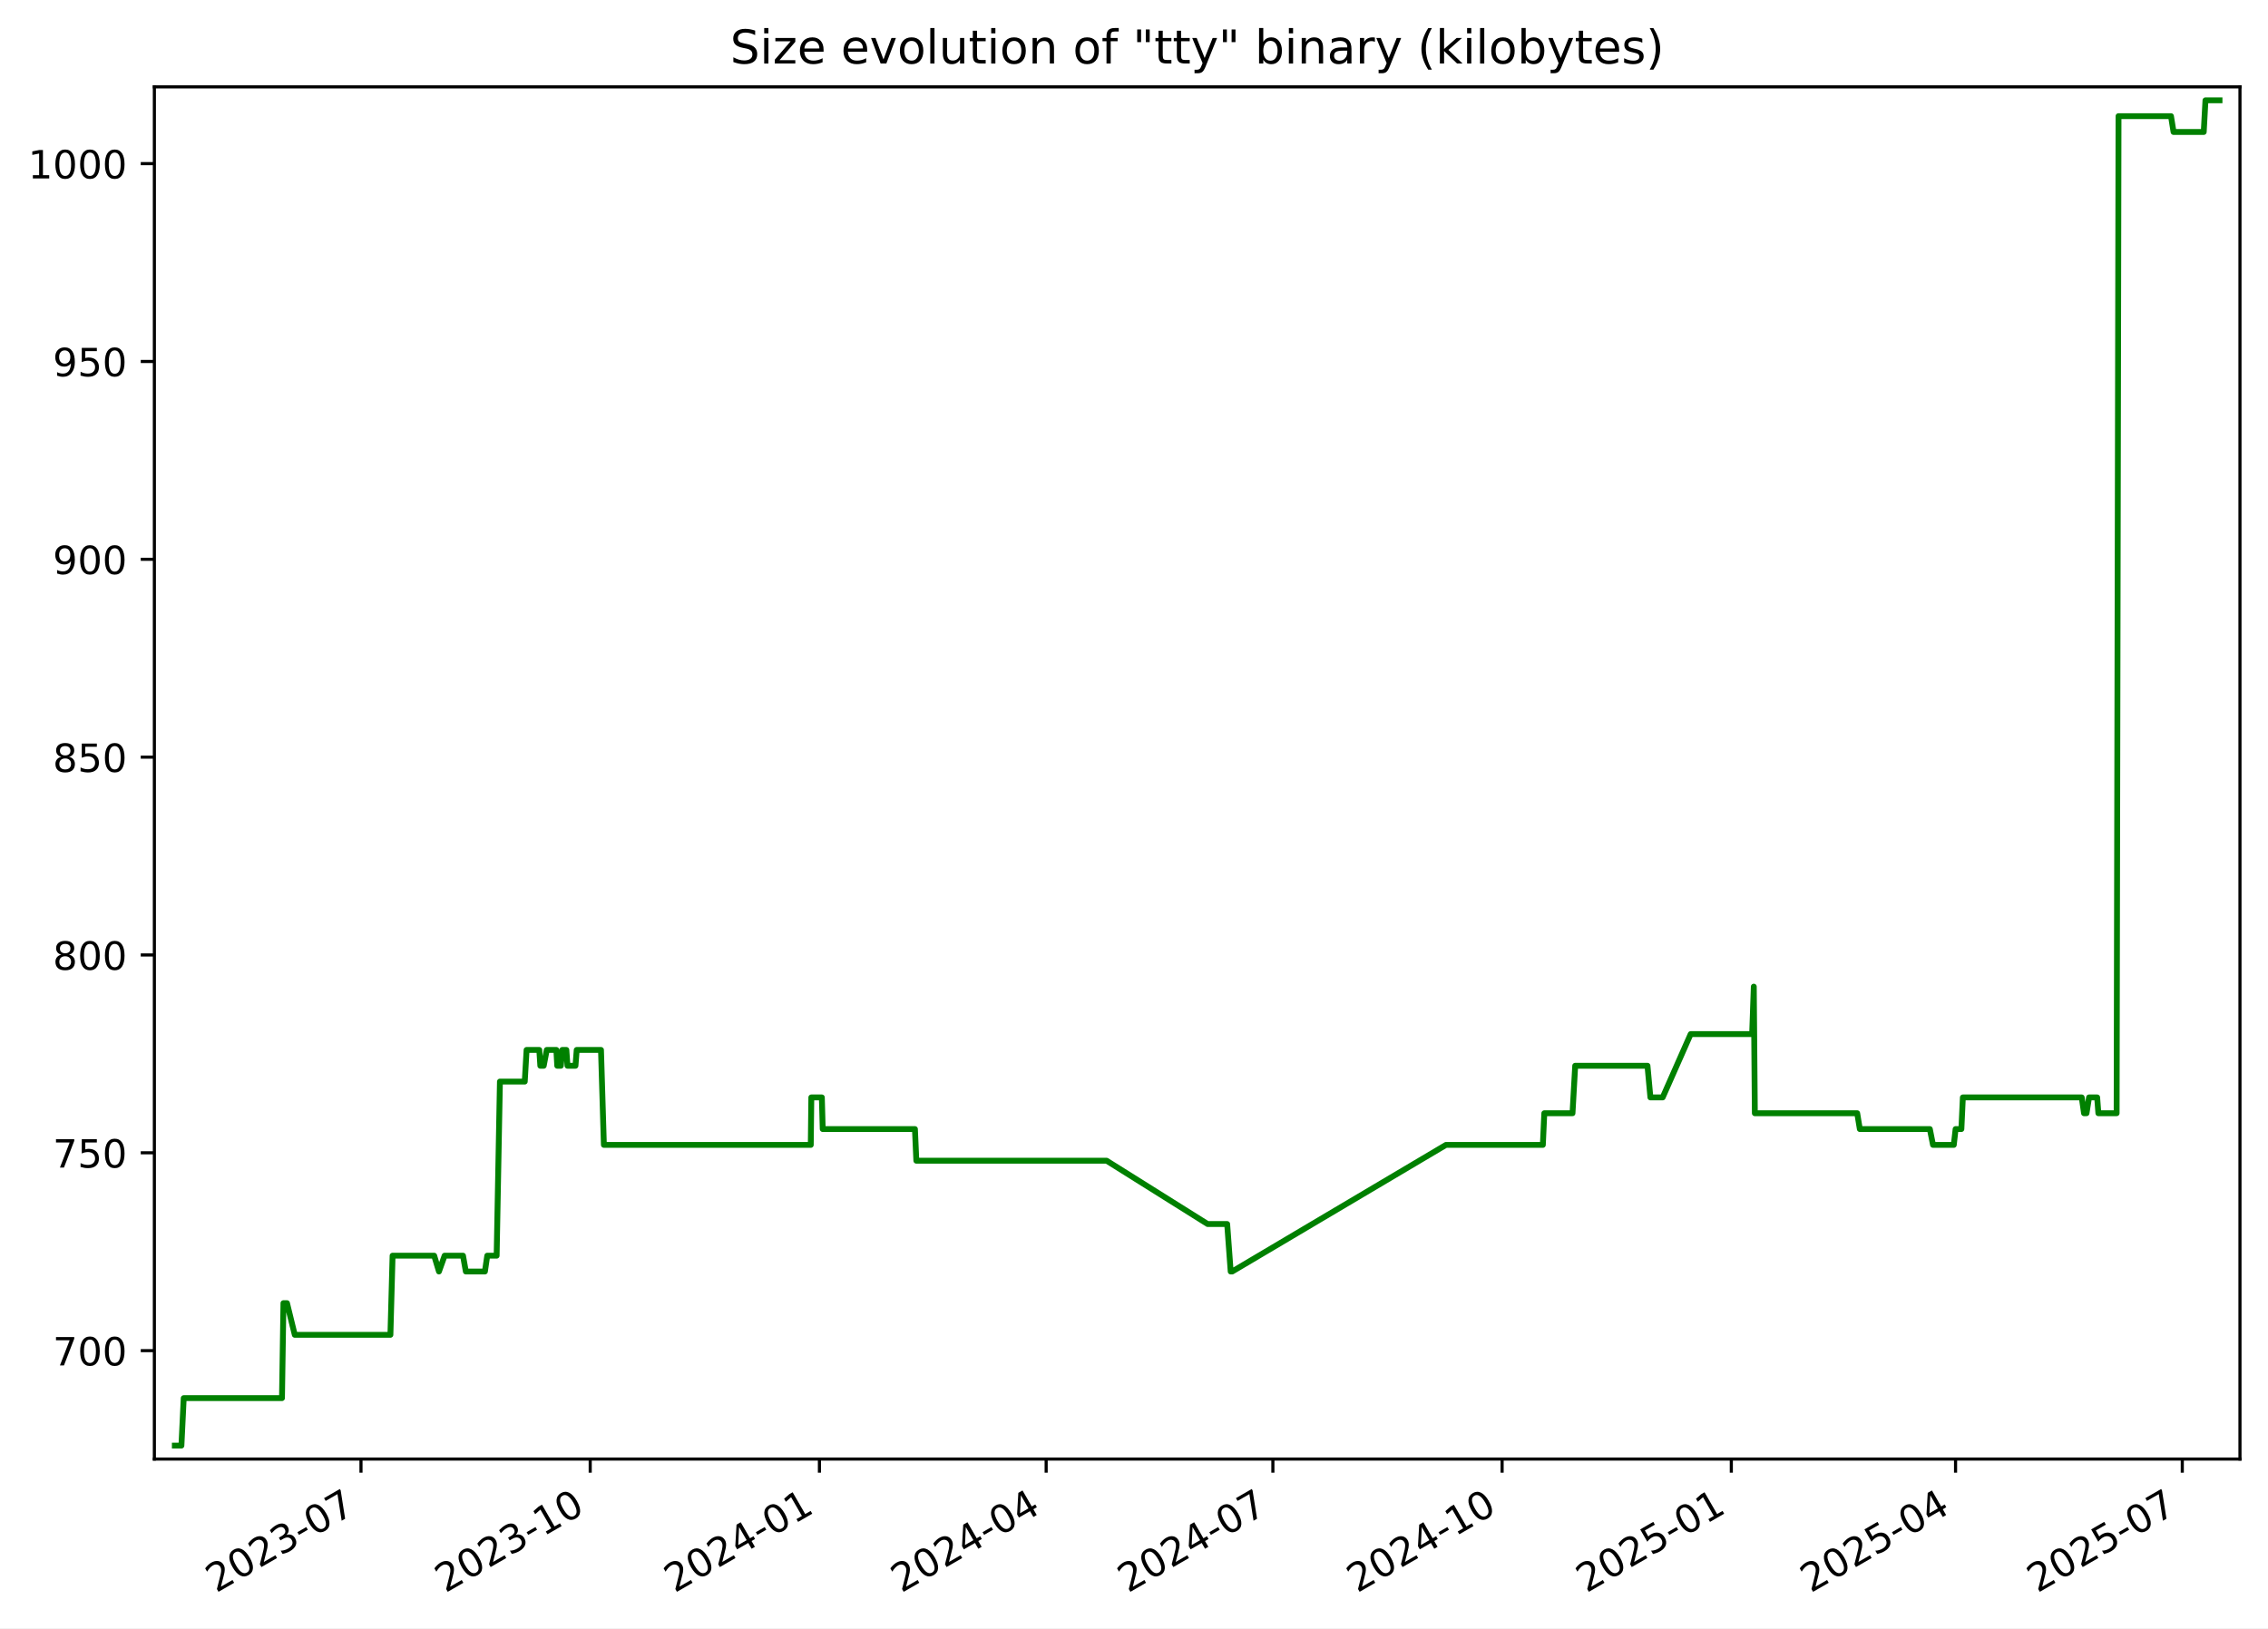
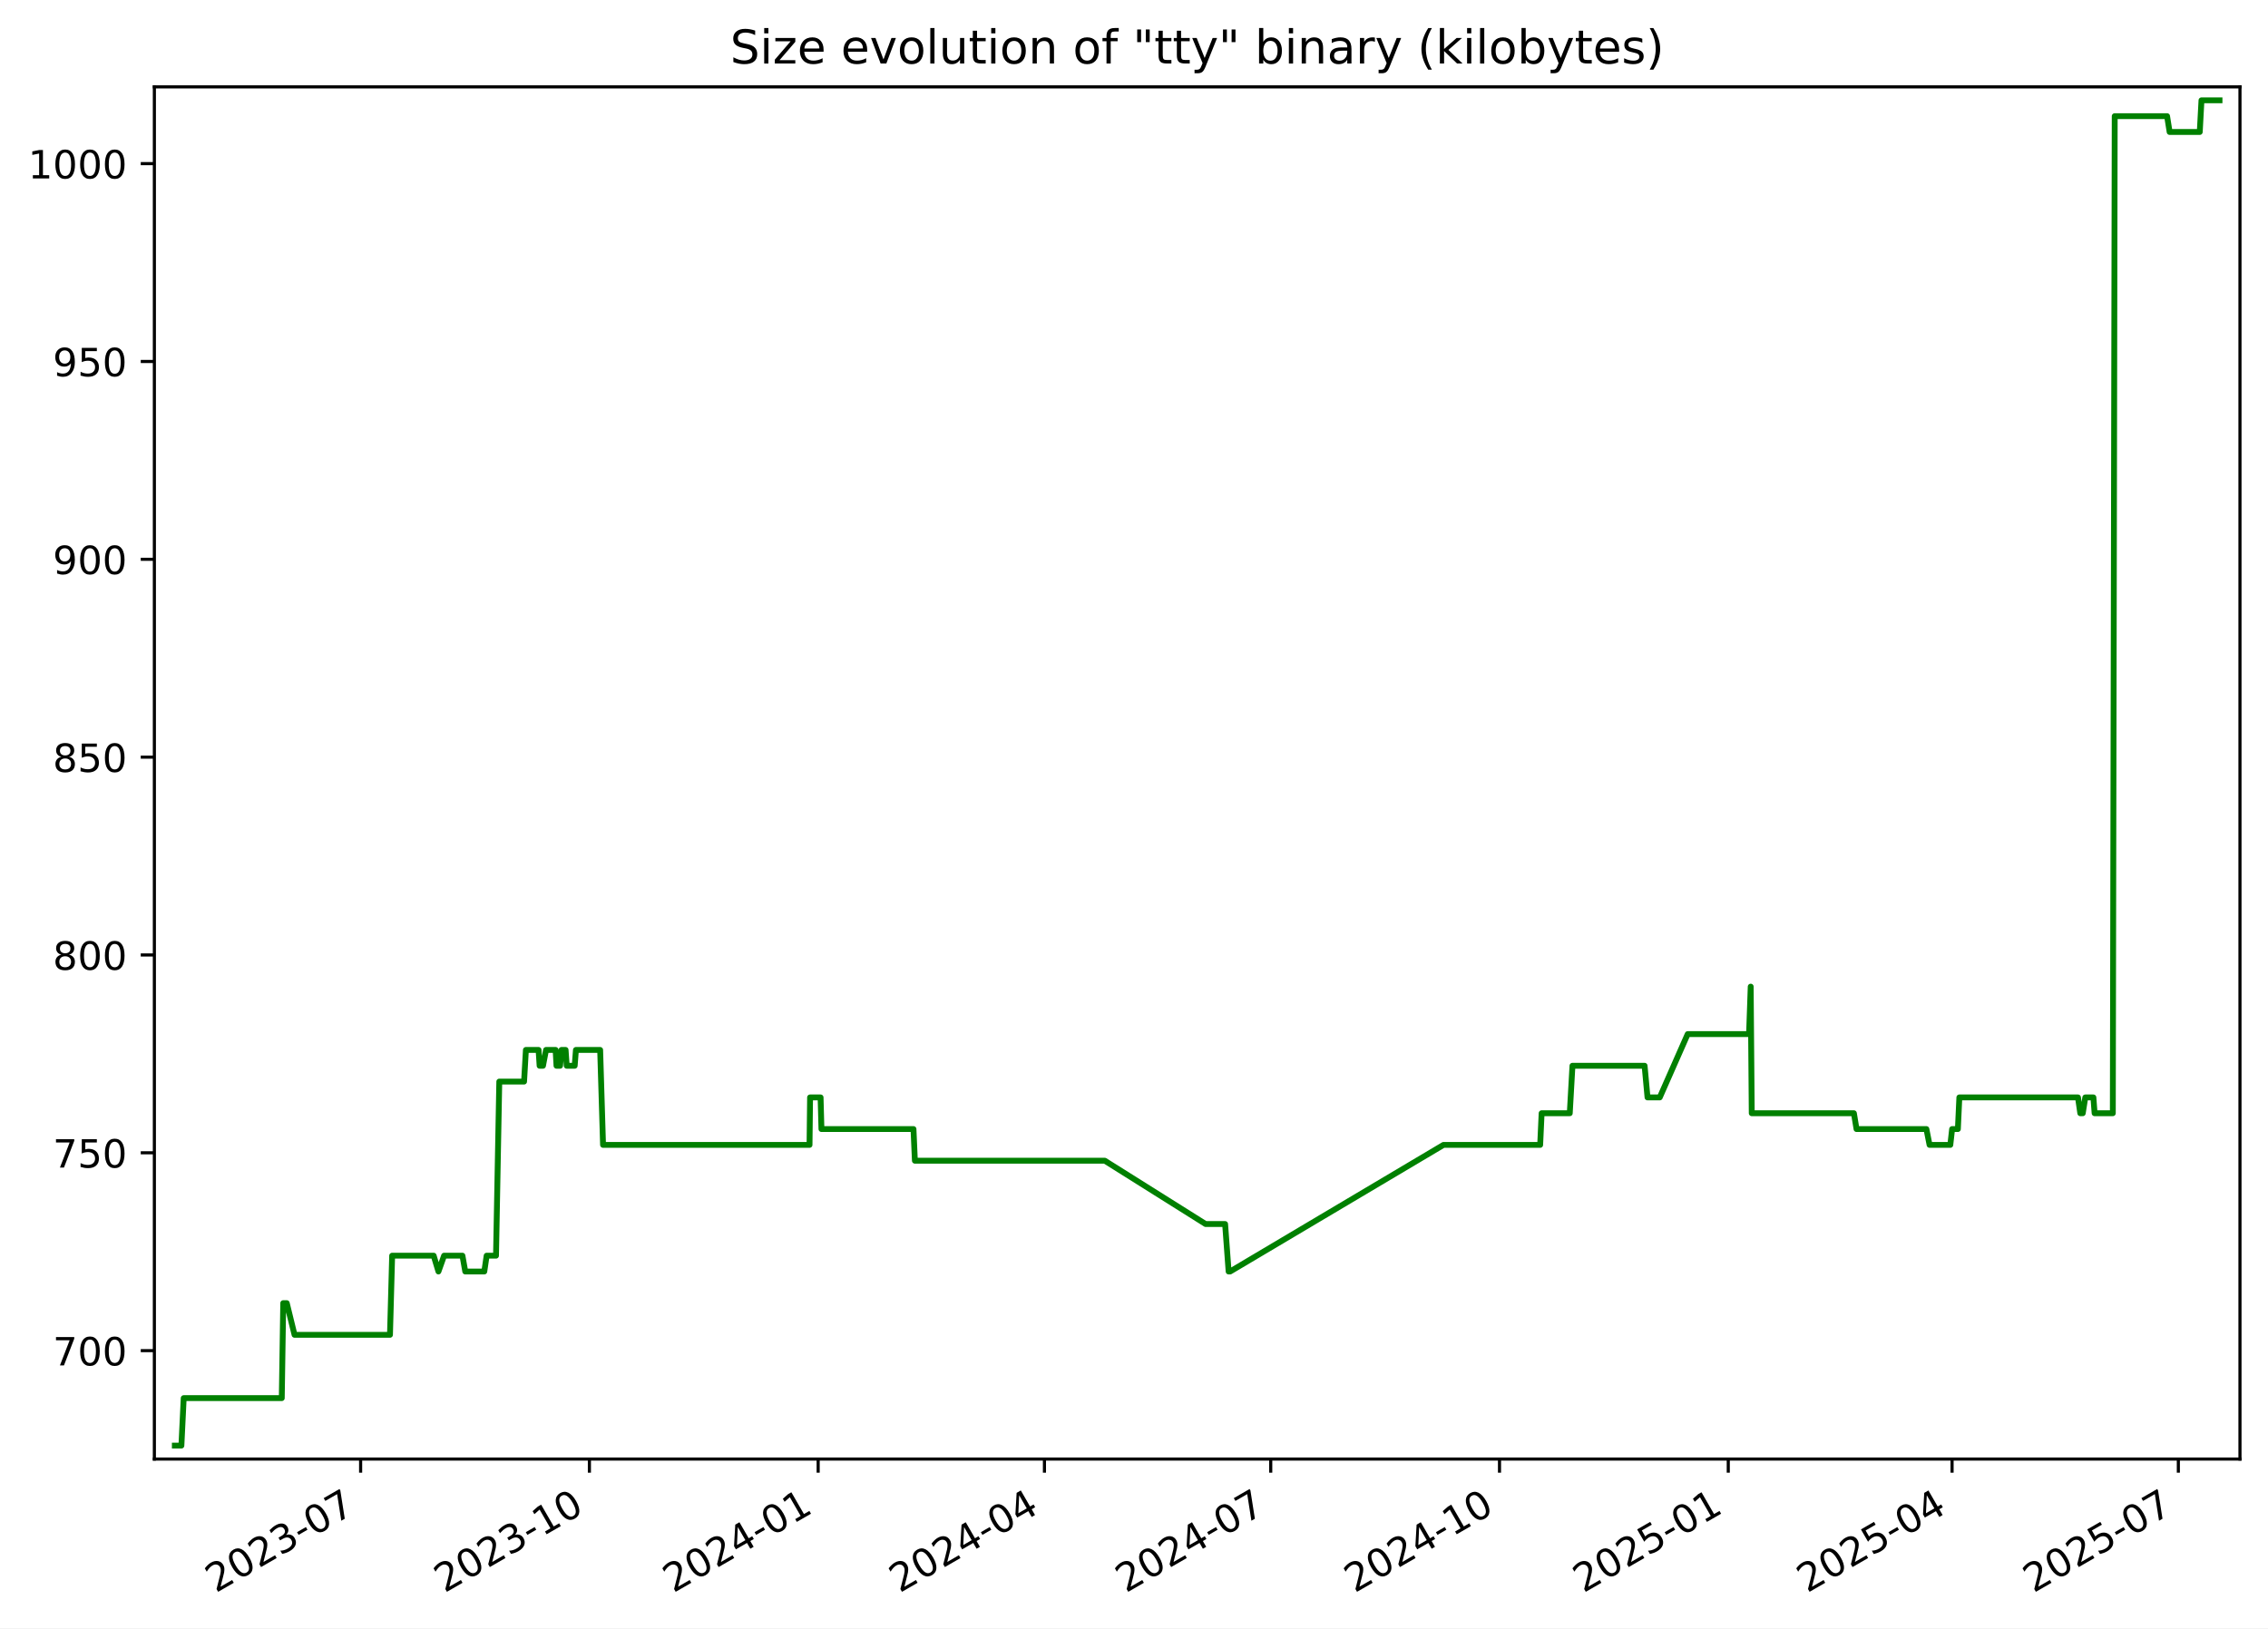
<svg xmlns="http://www.w3.org/2000/svg" xmlns:xlink="http://www.w3.org/1999/xlink" width="582.53pt" height="418.303pt" viewBox="0 0 582.53 418.303" version="1.1">
  <defs>
    <style type="text/css">*{stroke-linejoin: round; stroke-linecap: butt}</style>
  </defs>
  <g id="figure_1">
    <g id="patch_1">
      <path d="M -0 418.303  L 582.53 418.303  L 582.53 0  L -0 0  z " style="fill: #ffffff" />
    </g>
    <g id="axes_1">
      <g id="patch_2">
        <path d="M 39.65 374.83  L 575.33 374.83  L 575.33 22.318  L 39.65 22.318  z " style="fill: #ffffff" />
      </g>
      <g id="matplotlib.axis_1">
        <g id="xtick_1">
          <g id="line2d_1">
            <defs>
-               <path id="m60c9b3ec2b" d="M 0 0  L 0 3.5  " style="stroke: #000000; stroke-width: 0.8" />
+               <path id="m8c4aa641f6" d="M 0 0  L 0 3.5  " style="stroke: #000000; stroke-width: 0.8" />
            </defs>
            <g>
-               <use xlink:href="#m60c9b3ec2b" x="92.718" y="374.83" style="stroke: #000000; stroke-width: 0.8" />
+               <use xlink:href="#m8c4aa641f6" x="92.625" y="374.83" style="stroke: #000000; stroke-width: 0.8" />
            </g>
          </g>
          <g id="text_1">
-             <g transform="translate(55.49357 409.302) rotate(-30) scale(0.1 -0.1)">
+             <g transform="translate(55.39985 409.302) rotate(-30) scale(0.1 -0.1)">
              <defs>
                <path id="DejaVuSans-32" d="M 1228 531  L 3431 531  L 3431 0  L 469 0  L 469 531  Q 828 903 1448 1529  Q 2069 2156 2228 2338  Q 2531 2678 2651 2914  Q 2772 3150 2772 3378  Q 2772 3750 2511 3984  Q 2250 4219 1831 4219  Q 1534 4219 1204 4116  Q 875 4013 500 3803  L 500 4441  Q 881 4594 1212 4672  Q 1544 4750 1819 4750  Q 2544 4750 2975 4387  Q 3406 4025 3406 3419  Q 3406 3131 3298 2873  Q 3191 2616 2906 2266  Q 2828 2175 2409 1742  Q 1991 1309 1228 531  z " transform="scale(0.015625)" />
                <path id="DejaVuSans-30" d="M 2034 4250  Q 1547 4250 1301 3770  Q 1056 3291 1056 2328  Q 1056 1369 1301 889  Q 1547 409 2034 409  Q 2525 409 2770 889  Q 3016 1369 3016 2328  Q 3016 3291 2770 3770  Q 2525 4250 2034 4250  z M 2034 4750  Q 2819 4750 3233 4129  Q 3647 3509 3647 2328  Q 3647 1150 3233 529  Q 2819 -91 2034 -91  Q 1250 -91 836 529  Q 422 1150 422 2328  Q 422 3509 836 4129  Q 1250 4750 2034 4750  z " transform="scale(0.015625)" />
                <path id="DejaVuSans-33" d="M 2597 2516  Q 3050 2419 3304 2112  Q 3559 1806 3559 1356  Q 3559 666 3084 287  Q 2609 -91 1734 -91  Q 1441 -91 1130 -33  Q 819 25 488 141  L 488 750  Q 750 597 1062 519  Q 1375 441 1716 441  Q 2309 441 2620 675  Q 2931 909 2931 1356  Q 2931 1769 2642 2001  Q 2353 2234 1838 2234  L 1294 2234  L 1294 2753  L 1863 2753  Q 2328 2753 2575 2939  Q 2822 3125 2822 3475  Q 2822 3834 2567 4026  Q 2313 4219 1838 4219  Q 1578 4219 1281 4162  Q 984 4106 628 3988  L 628 4550  Q 988 4650 1302 4700  Q 1616 4750 1894 4750  Q 2613 4750 3031 4423  Q 3450 4097 3450 3541  Q 3450 3153 3228 2886  Q 3006 2619 2597 2516  z " transform="scale(0.015625)" />
                <path id="DejaVuSans-2d" d="M 313 2009  L 1997 2009  L 1997 1497  L 313 1497  L 313 2009  z " transform="scale(0.015625)" />
                <path id="DejaVuSans-37" d="M 525 4666  L 3525 4666  L 3525 4397  L 1831 0  L 1172 0  L 2766 4134  L 525 4134  L 525 4666  z " transform="scale(0.015625)" />
              </defs>
              <use xlink:href="#DejaVuSans-32" />
              <use xlink:href="#DejaVuSans-30" x="63.623" />
              <use xlink:href="#DejaVuSans-32" x="127.246" />
              <use xlink:href="#DejaVuSans-33" x="190.869" />
              <use xlink:href="#DejaVuSans-2d" x="254.492" />
              <use xlink:href="#DejaVuSans-30" x="290.576" />
              <use xlink:href="#DejaVuSans-37" x="354.199" />
            </g>
          </g>
        </g>
        <g id="xtick_2">
          <g id="line2d_2">
            <g>
-               <use xlink:href="#m60c9b3ec2b" x="151.593" y="374.83" style="stroke: #000000; stroke-width: 0.8" />
+               <use xlink:href="#m8c4aa641f6" x="151.384" y="374.83" style="stroke: #000000; stroke-width: 0.8" />
            </g>
          </g>
          <g id="text_2">
-             <g transform="translate(114.368 409.302) rotate(-30) scale(0.1 -0.1)">
+             <g transform="translate(114.1589 409.302) rotate(-30) scale(0.1 -0.1)">
              <defs>
                <path id="DejaVuSans-31" d="M 794 531  L 1825 531  L 1825 4091  L 703 3866  L 703 4441  L 1819 4666  L 2450 4666  L 2450 531  L 3481 531  L 3481 0  L 794 0  L 794 531  z " transform="scale(0.015625)" />
              </defs>
              <use xlink:href="#DejaVuSans-32" />
              <use xlink:href="#DejaVuSans-30" x="63.623" />
              <use xlink:href="#DejaVuSans-32" x="127.246" />
              <use xlink:href="#DejaVuSans-33" x="190.869" />
              <use xlink:href="#DejaVuSans-2d" x="254.492" />
              <use xlink:href="#DejaVuSans-31" x="290.576" />
              <use xlink:href="#DejaVuSans-30" x="354.199" />
            </g>
          </g>
        </g>
        <g id="xtick_3">
          <g id="line2d_3">
            <g>
-               <use xlink:href="#m60c9b3ec2b" x="210.467" y="374.83" style="stroke: #000000; stroke-width: 0.8" />
+               <use xlink:href="#m8c4aa641f6" x="210.143" y="374.83" style="stroke: #000000; stroke-width: 0.8" />
            </g>
          </g>
          <g id="text_3">
-             <g transform="translate(173.2424 409.302) rotate(-30) scale(0.1 -0.1)">
+             <g transform="translate(172.9179 409.302) rotate(-30) scale(0.1 -0.1)">
              <defs>
                <path id="DejaVuSans-34" d="M 2419 4116  L 825 1625  L 2419 1625  L 2419 4116  z M 2253 4666  L 3047 4666  L 3047 1625  L 3713 1625  L 3713 1100  L 3047 1100  L 3047 0  L 2419 0  L 2419 1100  L 313 1100  L 313 1709  L 2253 4666  z " transform="scale(0.015625)" />
              </defs>
              <use xlink:href="#DejaVuSans-32" />
              <use xlink:href="#DejaVuSans-30" x="63.623" />
              <use xlink:href="#DejaVuSans-32" x="127.246" />
              <use xlink:href="#DejaVuSans-34" x="190.869" />
              <use xlink:href="#DejaVuSans-2d" x="254.492" />
              <use xlink:href="#DejaVuSans-30" x="290.576" />
              <use xlink:href="#DejaVuSans-31" x="354.199" />
            </g>
          </g>
        </g>
        <g id="xtick_4">
          <g id="line2d_4">
            <g>
-               <use xlink:href="#m60c9b3ec2b" x="268.702" y="374.83" style="stroke: #000000; stroke-width: 0.8" />
+               <use xlink:href="#m8c4aa641f6" x="268.263" y="374.83" style="stroke: #000000; stroke-width: 0.8" />
            </g>
          </g>
          <g id="text_4">
-             <g transform="translate(231.4769 409.302) rotate(-30) scale(0.1 -0.1)">
+             <g transform="translate(231.0382 409.302) rotate(-30) scale(0.1 -0.1)">
              <use xlink:href="#DejaVuSans-32" />
              <use xlink:href="#DejaVuSans-30" x="63.623" />
              <use xlink:href="#DejaVuSans-32" x="127.246" />
              <use xlink:href="#DejaVuSans-34" x="190.869" />
              <use xlink:href="#DejaVuSans-2d" x="254.492" />
              <use xlink:href="#DejaVuSans-30" x="290.576" />
              <use xlink:href="#DejaVuSans-34" x="354.199" />
            </g>
          </g>
        </g>
        <g id="xtick_5">
          <g id="line2d_5">
            <g>
-               <use xlink:href="#m60c9b3ec2b" x="326.936" y="374.83" style="stroke: #000000; stroke-width: 0.8" />
+               <use xlink:href="#m8c4aa641f6" x="326.383" y="374.83" style="stroke: #000000; stroke-width: 0.8" />
            </g>
          </g>
          <g id="text_5">
-             <g transform="translate(289.7113 409.302) rotate(-30) scale(0.1 -0.1)">
+             <g transform="translate(289.1585 409.302) rotate(-30) scale(0.1 -0.1)">
              <use xlink:href="#DejaVuSans-32" />
              <use xlink:href="#DejaVuSans-30" x="63.623" />
              <use xlink:href="#DejaVuSans-32" x="127.246" />
              <use xlink:href="#DejaVuSans-34" x="190.869" />
              <use xlink:href="#DejaVuSans-2d" x="254.492" />
              <use xlink:href="#DejaVuSans-30" x="290.576" />
              <use xlink:href="#DejaVuSans-37" x="354.199" />
            </g>
          </g>
        </g>
        <g id="xtick_6">
          <g id="line2d_6">
            <g>
-               <use xlink:href="#m60c9b3ec2b" x="385.811" y="374.83" style="stroke: #000000; stroke-width: 0.8" />
+               <use xlink:href="#m8c4aa641f6" x="385.142" y="374.83" style="stroke: #000000; stroke-width: 0.8" />
            </g>
          </g>
          <g id="text_6">
-             <g transform="translate(348.5858 409.302) rotate(-30) scale(0.1 -0.1)">
+             <g transform="translate(347.9175 409.302) rotate(-30) scale(0.1 -0.1)">
              <use xlink:href="#DejaVuSans-32" />
              <use xlink:href="#DejaVuSans-30" x="63.623" />
              <use xlink:href="#DejaVuSans-32" x="127.246" />
              <use xlink:href="#DejaVuSans-34" x="190.869" />
              <use xlink:href="#DejaVuSans-2d" x="254.492" />
              <use xlink:href="#DejaVuSans-31" x="290.576" />
              <use xlink:href="#DejaVuSans-30" x="354.199" />
            </g>
          </g>
        </g>
        <g id="xtick_7">
          <g id="line2d_7">
            <g>
-               <use xlink:href="#m60c9b3ec2b" x="444.685" y="374.83" style="stroke: #000000; stroke-width: 0.8" />
+               <use xlink:href="#m8c4aa641f6" x="443.901" y="374.83" style="stroke: #000000; stroke-width: 0.8" />
            </g>
          </g>
          <g id="text_7">
-             <g transform="translate(407.4602 409.302) rotate(-30) scale(0.1 -0.1)">
+             <g transform="translate(406.6765 409.302) rotate(-30) scale(0.1 -0.1)">
              <defs>
                <path id="DejaVuSans-35" d="M 691 4666  L 3169 4666  L 3169 4134  L 1269 4134  L 1269 2991  Q 1406 3038 1543 3061  Q 1681 3084 1819 3084  Q 2600 3084 3056 2656  Q 3513 2228 3513 1497  Q 3513 744 3044 326  Q 2575 -91 1722 -91  Q 1428 -91 1123 -41  Q 819 9 494 109  L 494 744  Q 775 591 1075 516  Q 1375 441 1709 441  Q 2250 441 2565 725  Q 2881 1009 2881 1497  Q 2881 1984 2565 2268  Q 2250 2553 1709 2553  Q 1456 2553 1204 2497  Q 953 2441 691 2322  L 691 4666  z " transform="scale(0.015625)" />
              </defs>
              <use xlink:href="#DejaVuSans-32" />
              <use xlink:href="#DejaVuSans-30" x="63.623" />
              <use xlink:href="#DejaVuSans-32" x="127.246" />
              <use xlink:href="#DejaVuSans-35" x="190.869" />
              <use xlink:href="#DejaVuSans-2d" x="254.492" />
              <use xlink:href="#DejaVuSans-30" x="290.576" />
              <use xlink:href="#DejaVuSans-31" x="354.199" />
            </g>
          </g>
        </g>
        <g id="xtick_8">
          <g id="line2d_8">
            <g>
-               <use xlink:href="#m60c9b3ec2b" x="502.28" y="374.83" style="stroke: #000000; stroke-width: 0.8" />
+               <use xlink:href="#m8c4aa641f6" x="501.383" y="374.83" style="stroke: #000000; stroke-width: 0.8" />
            </g>
          </g>
          <g id="text_8">
-             <g transform="translate(465.0547 409.302) rotate(-30) scale(0.1 -0.1)">
+             <g transform="translate(464.1582 409.302) rotate(-30) scale(0.1 -0.1)">
              <use xlink:href="#DejaVuSans-32" />
              <use xlink:href="#DejaVuSans-30" x="63.623" />
              <use xlink:href="#DejaVuSans-32" x="127.246" />
              <use xlink:href="#DejaVuSans-35" x="190.869" />
              <use xlink:href="#DejaVuSans-2d" x="254.492" />
              <use xlink:href="#DejaVuSans-30" x="290.576" />
              <use xlink:href="#DejaVuSans-34" x="354.199" />
            </g>
          </g>
        </g>
        <g id="xtick_9">
          <g id="line2d_9">
            <g>
-               <use xlink:href="#m60c9b3ec2b" x="560.514" y="374.83" style="stroke: #000000; stroke-width: 0.8" />
+               <use xlink:href="#m8c4aa641f6" x="559.503" y="374.83" style="stroke: #000000; stroke-width: 0.8" />
            </g>
          </g>
          <g id="text_9">
-             <g transform="translate(523.2892 409.302) rotate(-30) scale(0.1 -0.1)">
+             <g transform="translate(522.2785 409.302) rotate(-30) scale(0.1 -0.1)">
              <use xlink:href="#DejaVuSans-32" />
              <use xlink:href="#DejaVuSans-30" x="63.623" />
              <use xlink:href="#DejaVuSans-32" x="127.246" />
              <use xlink:href="#DejaVuSans-35" x="190.869" />
              <use xlink:href="#DejaVuSans-2d" x="254.492" />
              <use xlink:href="#DejaVuSans-30" x="290.576" />
              <use xlink:href="#DejaVuSans-37" x="354.199" />
            </g>
          </g>
        </g>
      </g>
      <g id="matplotlib.axis_2">
        <g id="ytick_1">
          <g id="line2d_10">
            <defs>
-               <path id="m42be69552e" d="M 0 0  L -3.5 0  " style="stroke: #000000; stroke-width: 0.8" />
+               <path id="m15c2f6bff9" d="M 0 0  L -3.5 0  " style="stroke: #000000; stroke-width: 0.8" />
            </defs>
            <g>
-               <use xlink:href="#m42be69552e" x="39.65" y="346.979" style="stroke: #000000; stroke-width: 0.8" />
+               <use xlink:href="#m15c2f6bff9" x="39.65" y="346.979" style="stroke: #000000; stroke-width: 0.8" />
            </g>
          </g>
          <g id="text_10">
            <g transform="translate(13.5625 350.7781) scale(0.1 -0.1)">
              <use xlink:href="#DejaVuSans-37" />
              <use xlink:href="#DejaVuSans-30" x="63.623" />
              <use xlink:href="#DejaVuSans-30" x="127.246" />
            </g>
          </g>
        </g>
        <g id="ytick_2">
          <g id="line2d_11">
            <g>
-               <use xlink:href="#m42be69552e" x="39.65" y="296.155" style="stroke: #000000; stroke-width: 0.8" />
+               <use xlink:href="#m15c2f6bff9" x="39.65" y="296.155" style="stroke: #000000; stroke-width: 0.8" />
            </g>
          </g>
          <g id="text_11">
            <g transform="translate(13.5625 299.9545) scale(0.1 -0.1)">
              <use xlink:href="#DejaVuSans-37" />
              <use xlink:href="#DejaVuSans-35" x="63.623" />
              <use xlink:href="#DejaVuSans-30" x="127.246" />
            </g>
          </g>
        </g>
        <g id="ytick_3">
          <g id="line2d_12">
            <g>
-               <use xlink:href="#m42be69552e" x="39.65" y="245.332" style="stroke: #000000; stroke-width: 0.8" />
+               <use xlink:href="#m15c2f6bff9" x="39.65" y="245.332" style="stroke: #000000; stroke-width: 0.8" />
            </g>
          </g>
          <g id="text_12">
            <g transform="translate(13.5625 249.131) scale(0.1 -0.1)">
              <defs>
                <path id="DejaVuSans-38" d="M 2034 2216  Q 1584 2216 1326 1975  Q 1069 1734 1069 1313  Q 1069 891 1326 650  Q 1584 409 2034 409  Q 2484 409 2743 651  Q 3003 894 3003 1313  Q 3003 1734 2745 1975  Q 2488 2216 2034 2216  z M 1403 2484  Q 997 2584 770 2862  Q 544 3141 544 3541  Q 544 4100 942 4425  Q 1341 4750 2034 4750  Q 2731 4750 3128 4425  Q 3525 4100 3525 3541  Q 3525 3141 3298 2862  Q 3072 2584 2669 2484  Q 3125 2378 3379 2068  Q 3634 1759 3634 1313  Q 3634 634 3220 271  Q 2806 -91 2034 -91  Q 1263 -91 848 271  Q 434 634 434 1313  Q 434 1759 690 2068  Q 947 2378 1403 2484  z M 1172 3481  Q 1172 3119 1398 2916  Q 1625 2713 2034 2713  Q 2441 2713 2670 2916  Q 2900 3119 2900 3481  Q 2900 3844 2670 4047  Q 2441 4250 2034 4250  Q 1625 4250 1398 4047  Q 1172 3844 1172 3481  z " transform="scale(0.015625)" />
              </defs>
              <use xlink:href="#DejaVuSans-38" />
              <use xlink:href="#DejaVuSans-30" x="63.623" />
              <use xlink:href="#DejaVuSans-30" x="127.246" />
            </g>
          </g>
        </g>
        <g id="ytick_4">
          <g id="line2d_13">
            <g>
-               <use xlink:href="#m42be69552e" x="39.65" y="194.508" style="stroke: #000000; stroke-width: 0.8" />
+               <use xlink:href="#m15c2f6bff9" x="39.65" y="194.508" style="stroke: #000000; stroke-width: 0.8" />
            </g>
          </g>
          <g id="text_13">
            <g transform="translate(13.5625 198.3075) scale(0.1 -0.1)">
              <use xlink:href="#DejaVuSans-38" />
              <use xlink:href="#DejaVuSans-35" x="63.623" />
              <use xlink:href="#DejaVuSans-30" x="127.246" />
            </g>
          </g>
        </g>
        <g id="ytick_5">
          <g id="line2d_14">
            <g>
-               <use xlink:href="#m42be69552e" x="39.65" y="143.685" style="stroke: #000000; stroke-width: 0.8" />
+               <use xlink:href="#m15c2f6bff9" x="39.65" y="143.685" style="stroke: #000000; stroke-width: 0.8" />
            </g>
          </g>
          <g id="text_14">
            <g transform="translate(13.5625 147.4839) scale(0.1 -0.1)">
              <defs>
                <path id="DejaVuSans-39" d="M 703 97  L 703 672  Q 941 559 1184 500  Q 1428 441 1663 441  Q 2288 441 2617 861  Q 2947 1281 2994 2138  Q 2813 1869 2534 1725  Q 2256 1581 1919 1581  Q 1219 1581 811 2004  Q 403 2428 403 3163  Q 403 3881 828 4315  Q 1253 4750 1959 4750  Q 2769 4750 3195 4129  Q 3622 3509 3622 2328  Q 3622 1225 3098 567  Q 2575 -91 1691 -91  Q 1453 -91 1209 -44  Q 966 3 703 97  z M 1959 2075  Q 2384 2075 2632 2365  Q 2881 2656 2881 3163  Q 2881 3666 2632 3958  Q 2384 4250 1959 4250  Q 1534 4250 1286 3958  Q 1038 3666 1038 3163  Q 1038 2656 1286 2365  Q 1534 2075 1959 2075  z " transform="scale(0.015625)" />
              </defs>
              <use xlink:href="#DejaVuSans-39" />
              <use xlink:href="#DejaVuSans-30" x="63.623" />
              <use xlink:href="#DejaVuSans-30" x="127.246" />
            </g>
          </g>
        </g>
        <g id="ytick_6">
          <g id="line2d_15">
            <g>
-               <use xlink:href="#m42be69552e" x="39.65" y="92.861" style="stroke: #000000; stroke-width: 0.8" />
+               <use xlink:href="#m15c2f6bff9" x="39.65" y="92.861" style="stroke: #000000; stroke-width: 0.8" />
            </g>
          </g>
          <g id="text_15">
            <g transform="translate(13.5625 96.6604) scale(0.1 -0.1)">
              <use xlink:href="#DejaVuSans-39" />
              <use xlink:href="#DejaVuSans-35" x="63.623" />
              <use xlink:href="#DejaVuSans-30" x="127.246" />
            </g>
          </g>
        </g>
        <g id="ytick_7">
          <g id="line2d_16">
            <g>
-               <use xlink:href="#m42be69552e" x="39.65" y="42.038" style="stroke: #000000; stroke-width: 0.8" />
+               <use xlink:href="#m15c2f6bff9" x="39.65" y="42.038" style="stroke: #000000; stroke-width: 0.8" />
            </g>
          </g>
          <g id="text_16">
            <g transform="translate(7.2 45.83687) scale(0.1 -0.1)">
              <use xlink:href="#DejaVuSans-31" />
              <use xlink:href="#DejaVuSans-30" x="63.623" />
              <use xlink:href="#DejaVuSans-30" x="127.246" />
              <use xlink:href="#DejaVuSans-30" x="190.869" />
            </g>
          </g>
        </g>
      </g>
      <g id="line2d_17">
-         <path d="M 44.902 371.374  L 46.596 371.374  L 47.188 359.176  L 72.428 359.176  L 72.802 334.781  L 73.717 334.781  L 75.712 342.913  L 100.276 342.913  L 100.833 322.584  L 111.519 322.584  L 112.746 326.649  L 114.197 322.584  L 118.923 322.584  L 119.648 326.649  L 124.549 326.649  L 125.148 322.584  L 127.562 322.584  L 128.405 277.859  L 134.782 277.859  L 135.252 269.727  L 138.516 269.727  L 138.78 273.793  L 139.653 273.793  L 140.435 269.727  L 142.899 269.727  L 143.127 273.793  L 144.051 273.793  L 144.411 269.727  L 145.469 269.727  L 145.756 273.793  L 147.81 273.793  L 148.126 269.727  L 154.364 269.727  L 155.106 294.122  L 208.247 294.122  L 208.385 281.925  L 211.091 281.925  L 211.313 290.056  L 234.999 290.056  L 235.359 298.188  L 284.24 298.188  L 310.177 314.452  L 315.197 314.452  L 316.098 326.649  L 316.488 326.649  L 371.402 294.122  L 396.278 294.122  L 396.65 285.991  L 403.894 285.991  L 404.586 273.793  L 423.152 273.793  L 423.903 281.925  L 427.054 281.925  L 434.242 265.661  L 450.032 265.661  L 450.459 253.464  L 450.727 285.991  L 477.02 285.991  L 477.692 290.056  L 495.677 290.056  L 496.486 294.122  L 501.829 294.122  L 502.29 290.056  L 503.776 290.056  L 504.153 281.925  L 534.686 281.925  L 535.275 285.991  L 535.916 285.991  L 536.564 281.925  L 538.653 281.925  L 538.96 285.991  L 543.652 285.991  L 544.138 29.84  L 557.616 29.84  L 558.27 33.906  L 566.025 33.906  L 566.465 25.774  L 570.078 25.774  L 570.078 25.774  " clip-path="url(#p4da7055952)" style="fill: none; stroke: #008000; stroke-width: 1.5; stroke-linecap: square" />
+         <path d="M 44.902 371.374  L 46.592 371.374  L 47.184 359.176  L 72.374 359.176  L 72.748 334.781  L 73.66 334.781  L 75.651 342.913  L 100.167 342.913  L 100.723 322.584  L 111.389 322.584  L 112.613 326.649  L 114.061 322.584  L 118.778 322.584  L 119.501 326.649  L 124.393 326.649  L 124.991 322.584  L 127.4 322.584  L 128.241 277.859  L 134.606 277.859  L 135.075 269.727  L 138.332 269.727  L 138.596 273.793  L 139.467 273.793  L 140.247 269.727  L 142.707 269.727  L 142.935 273.793  L 143.856 273.793  L 144.216 269.727  L 145.272 269.727  L 145.558 273.793  L 147.608 273.793  L 147.924 269.727  L 154.149 269.727  L 154.89 294.122  L 207.926 294.122  L 208.064 281.925  L 210.766 281.925  L 210.986 290.056  L 234.627 290.056  L 234.986 298.188  L 283.771 298.188  L 309.657 314.452  L 314.667 314.452  L 315.567 326.649  L 315.955 326.649  L 370.762 294.122  L 395.589 294.122  L 395.961 285.991  L 403.191 285.991  L 403.881 273.793  L 422.411 273.793  L 423.161 281.925  L 426.305 281.925  L 433.479 265.661  L 449.238 265.661  L 449.664 253.464  L 449.932 285.991  L 476.173 285.991  L 476.844 290.056  L 494.794 290.056  L 495.601 294.122  L 500.934 294.122  L 501.394 290.056  L 502.877 290.056  L 503.253 281.925  L 533.726 281.925  L 534.314 285.991  L 534.954 285.991  L 535.6 281.925  L 537.685 281.925  L 537.992 285.991  L 542.674 285.991  L 543.159 29.84  L 556.611 29.84  L 557.264 33.906  L 565.004 33.906  L 565.443 25.774  L 570.078 25.774  L 570.078 25.774  " clip-path="url(#p131b15a208)" style="fill: none; stroke: #008000; stroke-width: 1.5; stroke-linecap: square" />
      </g>
      <g id="patch_3">
        <path d="M 39.65 374.83  L 39.65 22.318  " style="fill: none; stroke: #000000; stroke-width: 0.8; stroke-linejoin: miter; stroke-linecap: square" />
      </g>
      <g id="patch_4">
        <path d="M 575.33 374.83  L 575.33 22.318  " style="fill: none; stroke: #000000; stroke-width: 0.8; stroke-linejoin: miter; stroke-linecap: square" />
      </g>
      <g id="patch_5">
        <path d="M 39.65 374.83  L 575.33 374.83  " style="fill: none; stroke: #000000; stroke-width: 0.8; stroke-linejoin: miter; stroke-linecap: square" />
      </g>
      <g id="patch_6">
        <path d="M 39.65 22.318  L 575.33 22.318  " style="fill: none; stroke: #000000; stroke-width: 0.8; stroke-linejoin: miter; stroke-linecap: square" />
      </g>
      <g id="text_17">
        <g transform="translate(187.5387 16.31812) scale(0.12 -0.12)">
          <defs>
            <path id="DejaVuSans-53" d="M 3425 4513  L 3425 3897  Q 3066 4069 2747 4153  Q 2428 4238 2131 4238  Q 1616 4238 1336 4038  Q 1056 3838 1056 3469  Q 1056 3159 1242 3001  Q 1428 2844 1947 2747  L 2328 2669  Q 3034 2534 3370 2195  Q 3706 1856 3706 1288  Q 3706 609 3251 259  Q 2797 -91 1919 -91  Q 1588 -91 1214 -16  Q 841 59 441 206  L 441 856  Q 825 641 1194 531  Q 1563 422 1919 422  Q 2459 422 2753 634  Q 3047 847 3047 1241  Q 3047 1584 2836 1778  Q 2625 1972 2144 2069  L 1759 2144  Q 1053 2284 737 2584  Q 422 2884 422 3419  Q 422 4038 858 4394  Q 1294 4750 2059 4750  Q 2388 4750 2728 4690  Q 3069 4631 3425 4513  z " transform="scale(0.015625)" />
            <path id="DejaVuSans-69" d="M 603 3500  L 1178 3500  L 1178 0  L 603 0  L 603 3500  z M 603 4863  L 1178 4863  L 1178 4134  L 603 4134  L 603 4863  z " transform="scale(0.015625)" />
            <path id="DejaVuSans-7a" d="M 353 3500  L 3084 3500  L 3084 2975  L 922 459  L 3084 459  L 3084 0  L 275 0  L 275 525  L 2438 3041  L 353 3041  L 353 3500  z " transform="scale(0.015625)" />
            <path id="DejaVuSans-65" d="M 3597 1894  L 3597 1613  L 953 1613  Q 991 1019 1311 708  Q 1631 397 2203 397  Q 2534 397 2845 478  Q 3156 559 3463 722  L 3463 178  Q 3153 47 2828 -22  Q 2503 -91 2169 -91  Q 1331 -91 842 396  Q 353 884 353 1716  Q 353 2575 817 3079  Q 1281 3584 2069 3584  Q 2775 3584 3186 3129  Q 3597 2675 3597 1894  z M 3022 2063  Q 3016 2534 2758 2815  Q 2500 3097 2075 3097  Q 1594 3097 1305 2825  Q 1016 2553 972 2059  L 3022 2063  z " transform="scale(0.015625)" />
            <path id="DejaVuSans-20" transform="scale(0.015625)" />
            <path id="DejaVuSans-76" d="M 191 3500  L 800 3500  L 1894 563  L 2988 3500  L 3597 3500  L 2284 0  L 1503 0  L 191 3500  z " transform="scale(0.015625)" />
            <path id="DejaVuSans-6f" d="M 1959 3097  Q 1497 3097 1228 2736  Q 959 2375 959 1747  Q 959 1119 1226 758  Q 1494 397 1959 397  Q 2419 397 2687 759  Q 2956 1122 2956 1747  Q 2956 2369 2687 2733  Q 2419 3097 1959 3097  z M 1959 3584  Q 2709 3584 3137 3096  Q 3566 2609 3566 1747  Q 3566 888 3137 398  Q 2709 -91 1959 -91  Q 1206 -91 779 398  Q 353 888 353 1747  Q 353 2609 779 3096  Q 1206 3584 1959 3584  z " transform="scale(0.015625)" />
            <path id="DejaVuSans-6c" d="M 603 4863  L 1178 4863  L 1178 0  L 603 0  L 603 4863  z " transform="scale(0.015625)" />
            <path id="DejaVuSans-75" d="M 544 1381  L 544 3500  L 1119 3500  L 1119 1403  Q 1119 906 1312 657  Q 1506 409 1894 409  Q 2359 409 2629 706  Q 2900 1003 2900 1516  L 2900 3500  L 3475 3500  L 3475 0  L 2900 0  L 2900 538  Q 2691 219 2414 64  Q 2138 -91 1772 -91  Q 1169 -91 856 284  Q 544 659 544 1381  z M 1991 3584  L 1991 3584  z " transform="scale(0.015625)" />
            <path id="DejaVuSans-74" d="M 1172 4494  L 1172 3500  L 2356 3500  L 2356 3053  L 1172 3053  L 1172 1153  Q 1172 725 1289 603  Q 1406 481 1766 481  L 2356 481  L 2356 0  L 1766 0  Q 1100 0 847 248  Q 594 497 594 1153  L 594 3053  L 172 3053  L 172 3500  L 594 3500  L 594 4494  L 1172 4494  z " transform="scale(0.015625)" />
            <path id="DejaVuSans-6e" d="M 3513 2113  L 3513 0  L 2938 0  L 2938 2094  Q 2938 2591 2744 2837  Q 2550 3084 2163 3084  Q 1697 3084 1428 2787  Q 1159 2491 1159 1978  L 1159 0  L 581 0  L 581 3500  L 1159 3500  L 1159 2956  Q 1366 3272 1645 3428  Q 1925 3584 2291 3584  Q 2894 3584 3203 3211  Q 3513 2838 3513 2113  z " transform="scale(0.015625)" />
            <path id="DejaVuSans-66" d="M 2375 4863  L 2375 4384  L 1825 4384  Q 1516 4384 1395 4259  Q 1275 4134 1275 3809  L 1275 3500  L 2222 3500  L 2222 3053  L 1275 3053  L 1275 0  L 697 0  L 697 3053  L 147 3053  L 147 3500  L 697 3500  L 697 3744  Q 697 4328 969 4595  Q 1241 4863 1831 4863  L 2375 4863  z " transform="scale(0.015625)" />
            <path id="DejaVuSans-22" d="M 1147 4666  L 1147 2931  L 616 2931  L 616 4666  L 1147 4666  z M 2328 4666  L 2328 2931  L 1797 2931  L 1797 4666  L 2328 4666  z " transform="scale(0.015625)" />
            <path id="DejaVuSans-79" d="M 2059 -325  Q 1816 -950 1584 -1140  Q 1353 -1331 966 -1331  L 506 -1331  L 506 -850  L 844 -850  Q 1081 -850 1212 -737  Q 1344 -625 1503 -206  L 1606 56  L 191 3500  L 800 3500  L 1894 763  L 2988 3500  L 3597 3500  L 2059 -325  z " transform="scale(0.015625)" />
            <path id="DejaVuSans-62" d="M 3116 1747  Q 3116 2381 2855 2742  Q 2594 3103 2138 3103  Q 1681 3103 1420 2742  Q 1159 2381 1159 1747  Q 1159 1113 1420 752  Q 1681 391 2138 391  Q 2594 391 2855 752  Q 3116 1113 3116 1747  z M 1159 2969  Q 1341 3281 1617 3432  Q 1894 3584 2278 3584  Q 2916 3584 3314 3078  Q 3713 2572 3713 1747  Q 3713 922 3314 415  Q 2916 -91 2278 -91  Q 1894 -91 1617 61  Q 1341 213 1159 525  L 1159 0  L 581 0  L 581 4863  L 1159 4863  L 1159 2969  z " transform="scale(0.015625)" />
            <path id="DejaVuSans-61" d="M 2194 1759  Q 1497 1759 1228 1600  Q 959 1441 959 1056  Q 959 750 1161 570  Q 1363 391 1709 391  Q 2188 391 2477 730  Q 2766 1069 2766 1631  L 2766 1759  L 2194 1759  z M 3341 1997  L 3341 0  L 2766 0  L 2766 531  Q 2569 213 2275 61  Q 1981 -91 1556 -91  Q 1019 -91 701 211  Q 384 513 384 1019  Q 384 1609 779 1909  Q 1175 2209 1959 2209  L 2766 2209  L 2766 2266  Q 2766 2663 2505 2880  Q 2244 3097 1772 3097  Q 1472 3097 1187 3025  Q 903 2953 641 2809  L 641 3341  Q 956 3463 1253 3523  Q 1550 3584 1831 3584  Q 2591 3584 2966 3190  Q 3341 2797 3341 1997  z " transform="scale(0.015625)" />
            <path id="DejaVuSans-72" d="M 2631 2963  Q 2534 3019 2420 3045  Q 2306 3072 2169 3072  Q 1681 3072 1420 2755  Q 1159 2438 1159 1844  L 1159 0  L 581 0  L 581 3500  L 1159 3500  L 1159 2956  Q 1341 3275 1631 3429  Q 1922 3584 2338 3584  Q 2397 3584 2469 3576  Q 2541 3569 2628 3553  L 2631 2963  z " transform="scale(0.015625)" />
            <path id="DejaVuSans-28" d="M 1984 4856  Q 1566 4138 1362 3434  Q 1159 2731 1159 2009  Q 1159 1288 1364 580  Q 1569 -128 1984 -844  L 1484 -844  Q 1016 -109 783 600  Q 550 1309 550 2009  Q 550 2706 781 3412  Q 1013 4119 1484 4856  L 1984 4856  z " transform="scale(0.015625)" />
            <path id="DejaVuSans-6b" d="M 581 4863  L 1159 4863  L 1159 1991  L 2875 3500  L 3609 3500  L 1753 1863  L 3688 0  L 2938 0  L 1159 1709  L 1159 0  L 581 0  L 581 4863  z " transform="scale(0.015625)" />
            <path id="DejaVuSans-73" d="M 2834 3397  L 2834 2853  Q 2591 2978 2328 3040  Q 2066 3103 1784 3103  Q 1356 3103 1142 2972  Q 928 2841 928 2578  Q 928 2378 1081 2264  Q 1234 2150 1697 2047  L 1894 2003  Q 2506 1872 2764 1633  Q 3022 1394 3022 966  Q 3022 478 2636 193  Q 2250 -91 1575 -91  Q 1294 -91 989 -36  Q 684 19 347 128  L 347 722  Q 666 556 975 473  Q 1284 391 1588 391  Q 1994 391 2212 530  Q 2431 669 2431 922  Q 2431 1156 2273 1281  Q 2116 1406 1581 1522  L 1381 1569  Q 847 1681 609 1914  Q 372 2147 372 2553  Q 372 3047 722 3315  Q 1072 3584 1716 3584  Q 2034 3584 2315 3537  Q 2597 3491 2834 3397  z " transform="scale(0.015625)" />
            <path id="DejaVuSans-29" d="M 513 4856  L 1013 4856  Q 1481 4119 1714 3412  Q 1947 2706 1947 2009  Q 1947 1309 1714 600  Q 1481 -109 1013 -844  L 513 -844  Q 928 -128 1133 580  Q 1338 1288 1338 2009  Q 1338 2731 1133 3434  Q 928 4138 513 4856  z " transform="scale(0.015625)" />
          </defs>
          <use xlink:href="#DejaVuSans-53" />
          <use xlink:href="#DejaVuSans-69" x="63.477" />
          <use xlink:href="#DejaVuSans-7a" x="91.26" />
          <use xlink:href="#DejaVuSans-65" x="143.75" />
          <use xlink:href="#DejaVuSans-20" x="205.273" />
          <use xlink:href="#DejaVuSans-65" x="237.061" />
          <use xlink:href="#DejaVuSans-76" x="298.584" />
          <use xlink:href="#DejaVuSans-6f" x="357.764" />
          <use xlink:href="#DejaVuSans-6c" x="418.945" />
          <use xlink:href="#DejaVuSans-75" x="446.729" />
          <use xlink:href="#DejaVuSans-74" x="510.107" />
          <use xlink:href="#DejaVuSans-69" x="549.316" />
          <use xlink:href="#DejaVuSans-6f" x="577.1" />
          <use xlink:href="#DejaVuSans-6e" x="638.281" />
          <use xlink:href="#DejaVuSans-20" x="701.66" />
          <use xlink:href="#DejaVuSans-6f" x="733.447" />
          <use xlink:href="#DejaVuSans-66" x="794.629" />
          <use xlink:href="#DejaVuSans-20" x="829.834" />
          <use xlink:href="#DejaVuSans-22" x="861.621" />
          <use xlink:href="#DejaVuSans-74" x="907.617" />
          <use xlink:href="#DejaVuSans-74" x="946.826" />
          <use xlink:href="#DejaVuSans-79" x="986.035" />
          <use xlink:href="#DejaVuSans-22" x="1045.215" />
          <use xlink:href="#DejaVuSans-20" x="1091.211" />
          <use xlink:href="#DejaVuSans-62" x="1122.998" />
          <use xlink:href="#DejaVuSans-69" x="1186.475" />
          <use xlink:href="#DejaVuSans-6e" x="1214.258" />
          <use xlink:href="#DejaVuSans-61" x="1277.637" />
          <use xlink:href="#DejaVuSans-72" x="1338.916" />
          <use xlink:href="#DejaVuSans-79" x="1380.029" />
          <use xlink:href="#DejaVuSans-20" x="1439.209" />
          <use xlink:href="#DejaVuSans-28" x="1470.996" />
          <use xlink:href="#DejaVuSans-6b" x="1510.01" />
          <use xlink:href="#DejaVuSans-69" x="1567.92" />
          <use xlink:href="#DejaVuSans-6c" x="1595.703" />
          <use xlink:href="#DejaVuSans-6f" x="1623.486" />
          <use xlink:href="#DejaVuSans-62" x="1684.668" />
          <use xlink:href="#DejaVuSans-79" x="1748.145" />
          <use xlink:href="#DejaVuSans-74" x="1807.324" />
          <use xlink:href="#DejaVuSans-65" x="1846.533" />
          <use xlink:href="#DejaVuSans-73" x="1908.057" />
          <use xlink:href="#DejaVuSans-29" x="1960.156" />
        </g>
      </g>
    </g>
  </g>
  <defs>
-     <clipPath id="p4da7055952">
+     <clipPath id="p131b15a208">
      <rect x="39.65" y="22.318" width="535.68" height="352.512" />
    </clipPath>
  </defs>
</svg>
